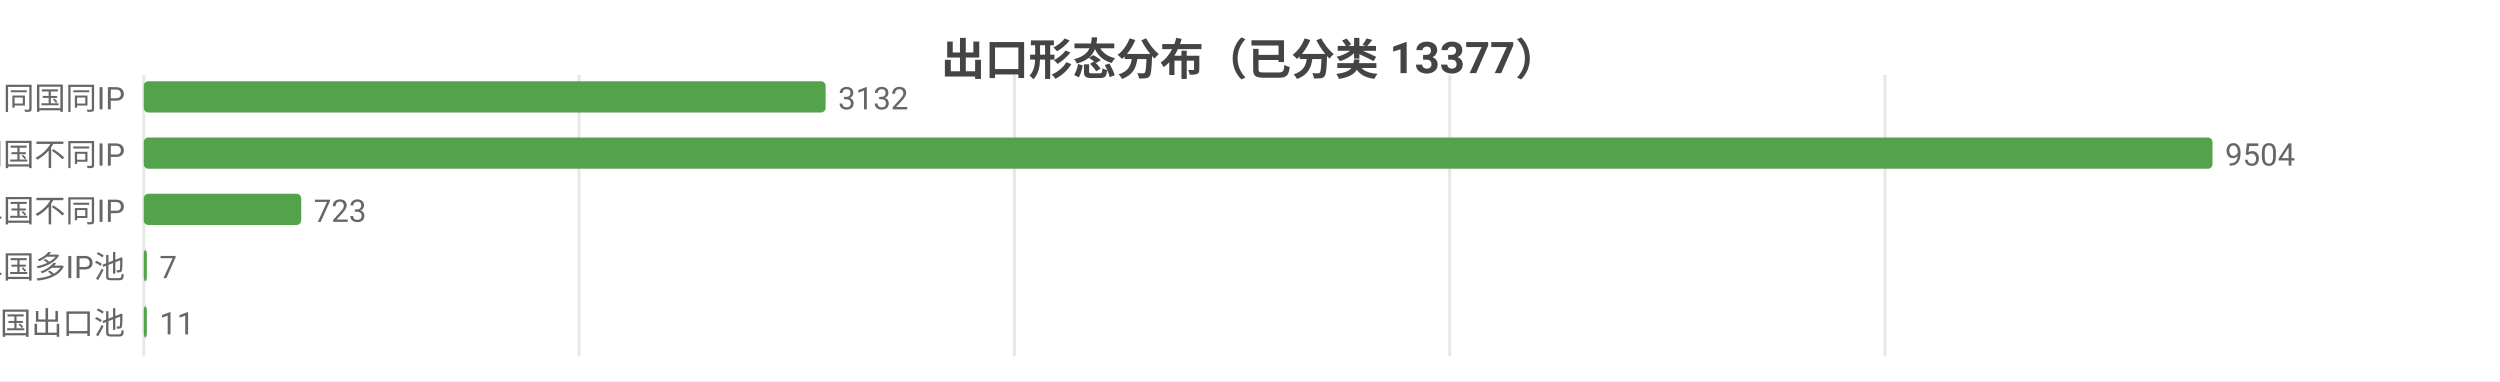
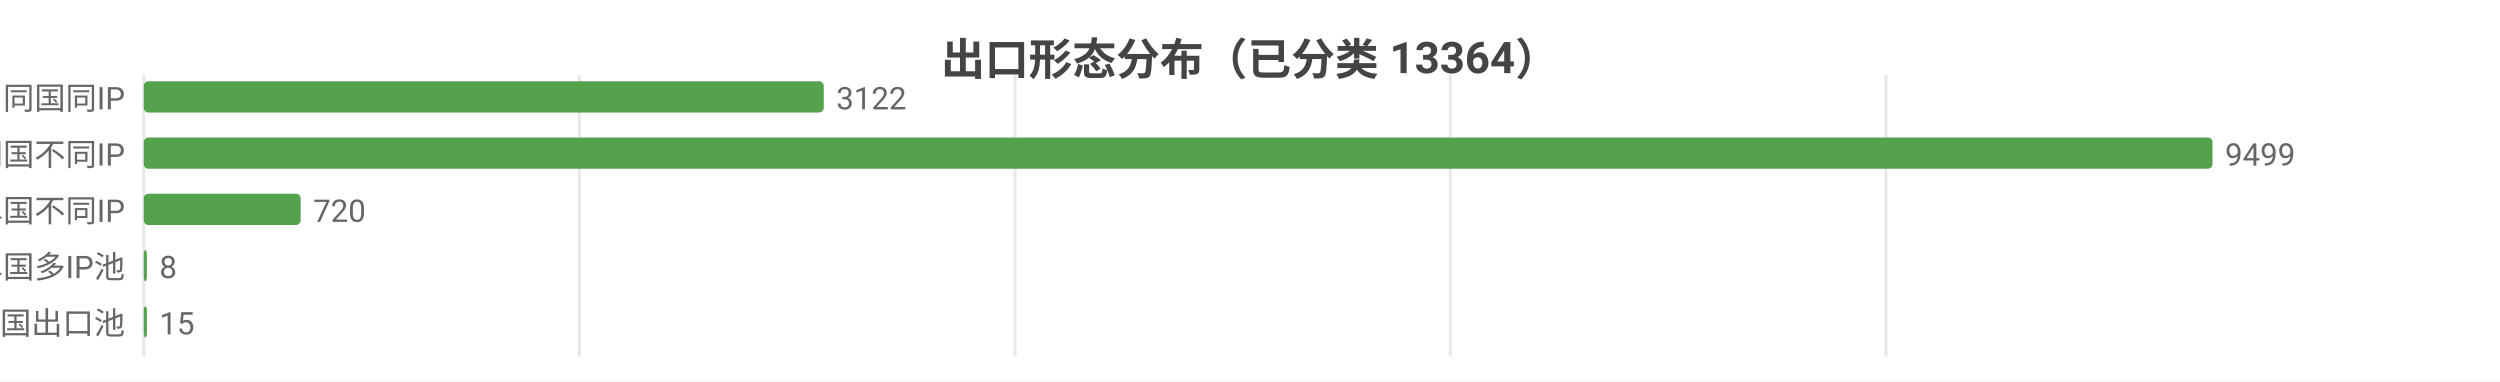
<svg xmlns="http://www.w3.org/2000/svg" width="800" height="122" viewBox="0 0 800 122">
  <rect width="800" height="122" fill="#ffffff" />
  <style>text{font-family:system-ui,-apple-system,'Segoe UI',Roboto,'PingFang SC','Microsoft YaHei','Noto Sans CJK SC',sans-serif}.g{stroke:#e8e8e8;stroke-width:1}.a{stroke:#999;stroke-width:1}.t{font-size:10px;fill:#666}.m{font-size:10px;text-anchor:middle;fill:#666}.e{font-size:10px;text-anchor:end;fill:#666}.l{font-size:11px;fill:#333}.tt{font-size:14px;font-weight:600;text-anchor:middle;fill:#444}.em{font-size:13px;text-anchor:middle;fill:#999}</style>
-   <text class="tt" x="400.0" y="24">出口形态分布（已分类 13377）</text>
+   <text class="tt" x="400.0" y="24">出口形态分布（已分类 13364）</text>
  <line class="g" x1="46" y1="24" x2="46" y2="114" />
-   <line class="g" x1="185.3" y1="24" x2="185.3" y2="114" />
-   <line class="g" x1="324.6" y1="24" x2="324.6" y2="114" />
-   <line class="g" x1="463.9" y1="24" x2="463.9" y2="114" />
-   <line class="g" x1="603.2" y1="24" x2="603.2" y2="114" />
+   <line class="g" x1="185.4" y1="24" x2="185.4" y2="114" />
+   <line class="g" x1="324.8" y1="24" x2="324.8" y2="114" />
+   <line class="g" x1="464.1" y1="24" x2="464.1" y2="114" />
+   <line class="g" x1="603.5" y1="24" x2="603.5" y2="114" />
  <text class="e" x="40" y="35">SS 同国同IP</text>
-   <rect x="46" y="26" width="218.2" height="10" fill="#54a24b" rx="1.5" />
-   <text class="t" x="268.2" y="35">3132</text>
+   <rect x="46" y="26" width="217.6" height="10" fill="#54a24b" rx="1.5" />
+   <text class="t" x="267.6" y="35">3122</text>
  <text class="e" x="40" y="53">SD 同国不同IP</text>
  <rect x="46" y="44" width="662" height="10" fill="#54a24b" rx="1.5" />
-   <text class="t" x="712" y="53">9504</text>
+   <text class="t" x="712" y="53">9499</text>
  <text class="e" x="40" y="71">CD 跨境单国不同IP</text>
-   <rect x="46" y="62" width="50.4" height="10" fill="#54a24b" rx="1.5" />
-   <text class="t" x="100.4" y="71">723</text>
+   <rect x="46" y="62" width="50.2" height="10" fill="#54a24b" rx="1.5" />
+   <text class="t" x="100.2" y="71">720</text>
  <text class="e" x="40" y="89">CP 跨境单国多IP池</text>
  <rect x="46" y="80" width="1" height="10" fill="#54a24b" rx="1.5" />
-   <text class="t" x="51" y="89">7</text>
+   <text class="t" x="51" y="89">8</text>
  <text class="e" x="40" y="107">CM 跨境多国出口池</text>
-   <rect x="46" y="98" width="1" height="10" fill="#54a24b" rx="1.5" />
-   <text class="t" x="51" y="107">11</text>
+   <rect x="46" y="98" width="1.0" height="10" fill="#54a24b" rx="1.5" />
+   <text class="t" x="51.0" y="107">15</text>
</svg>
